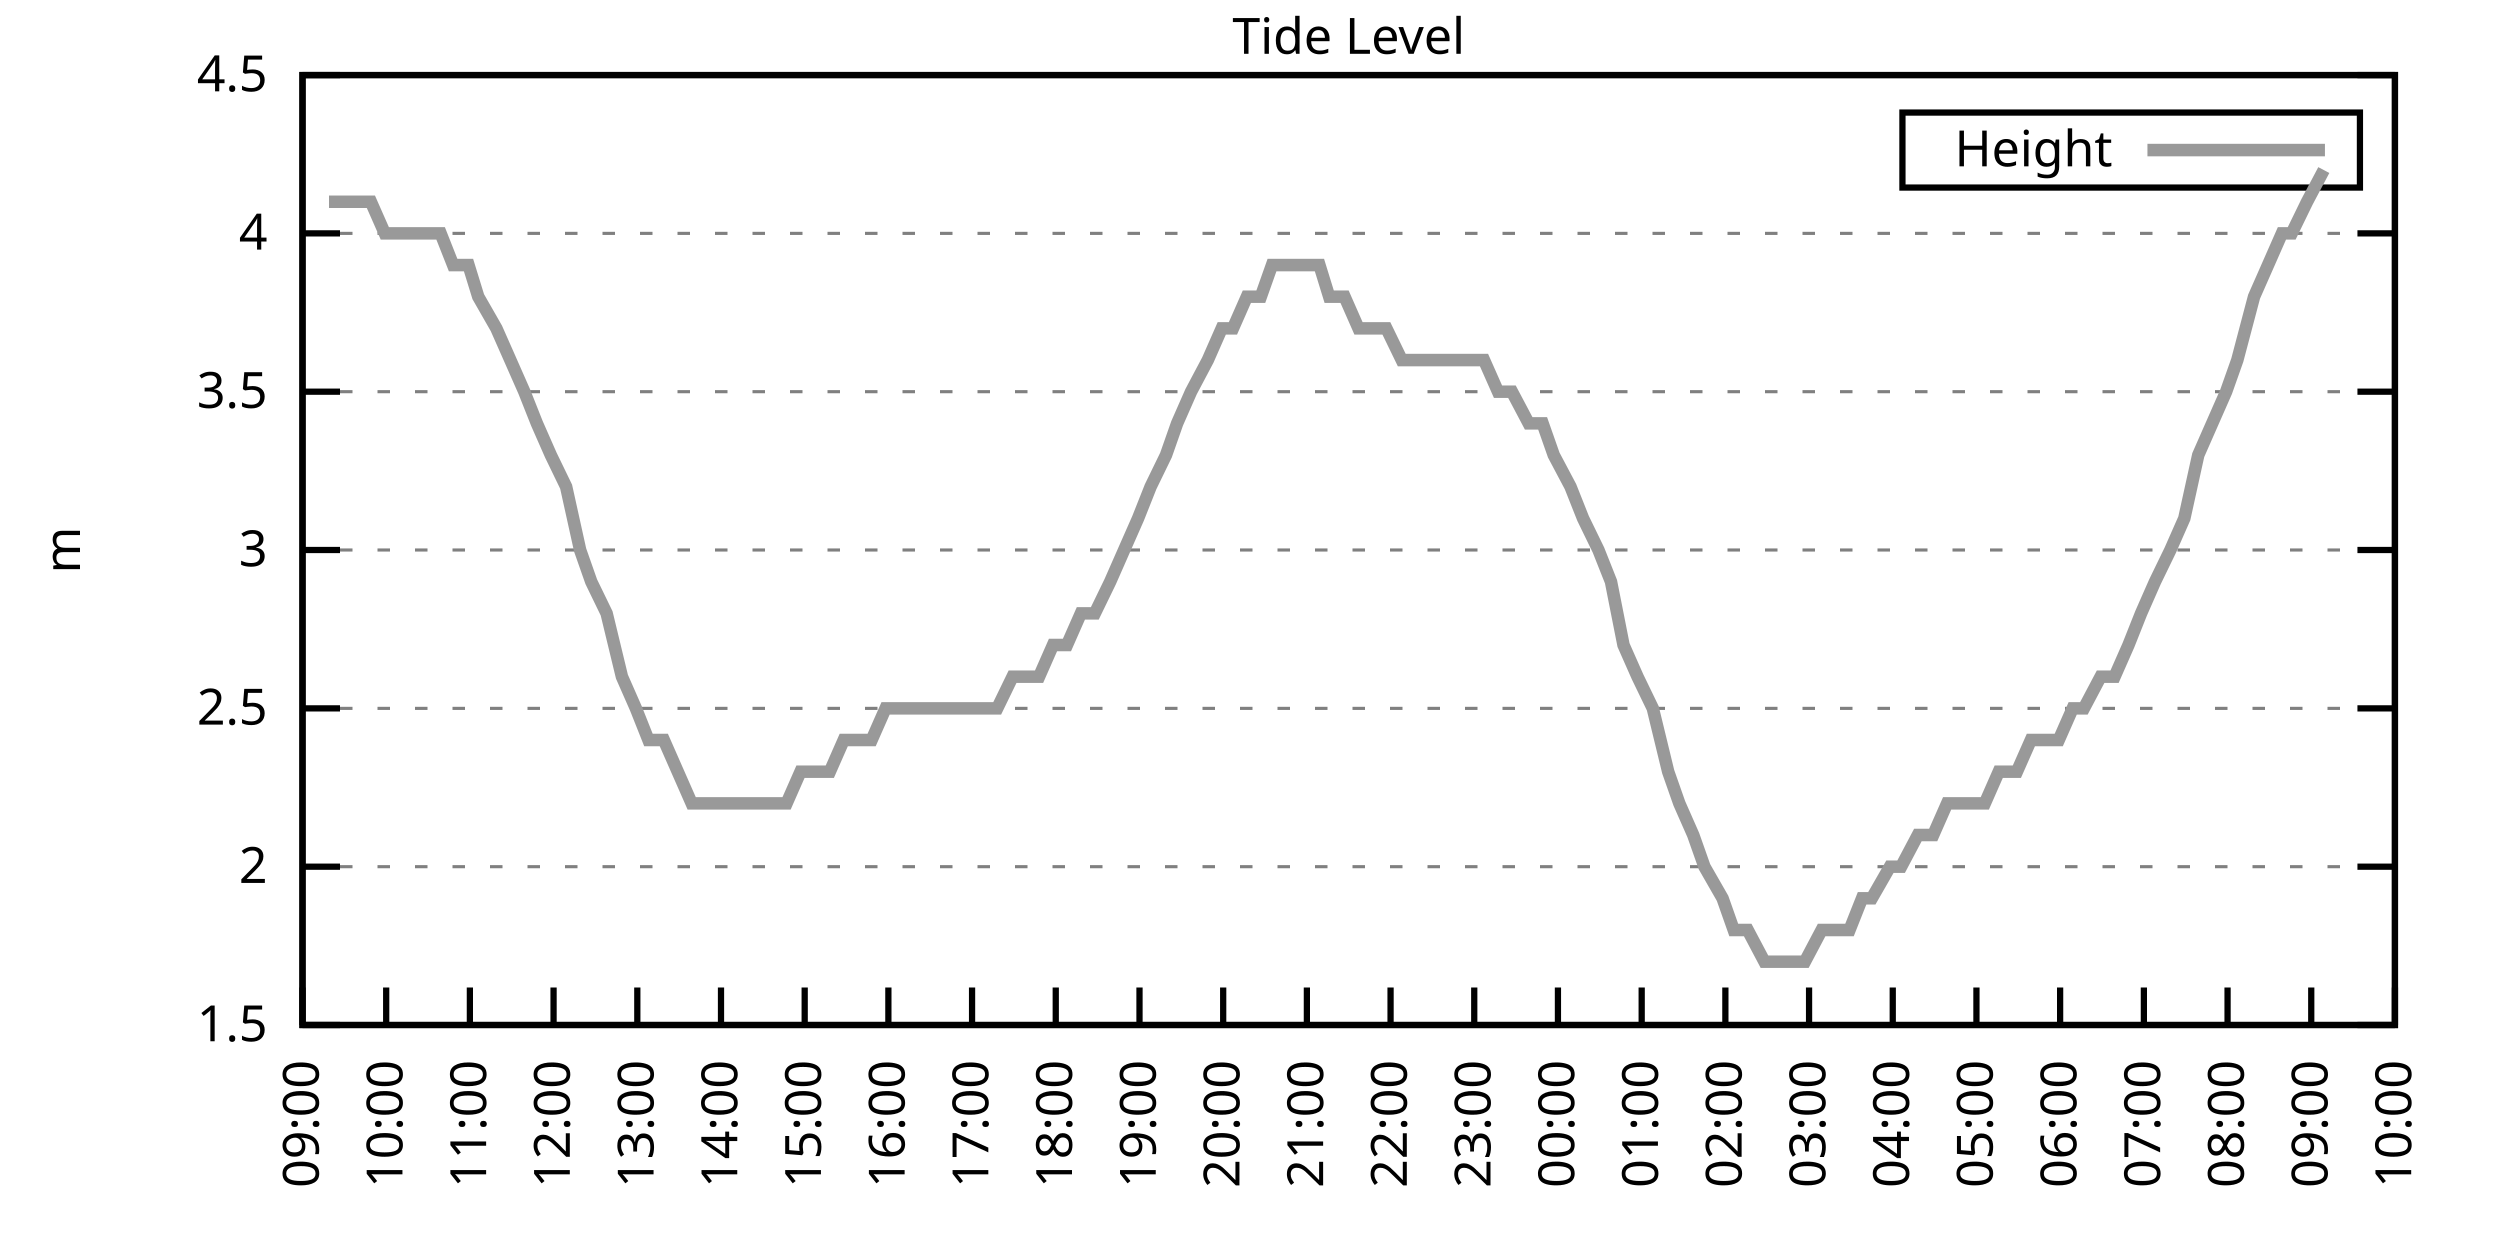
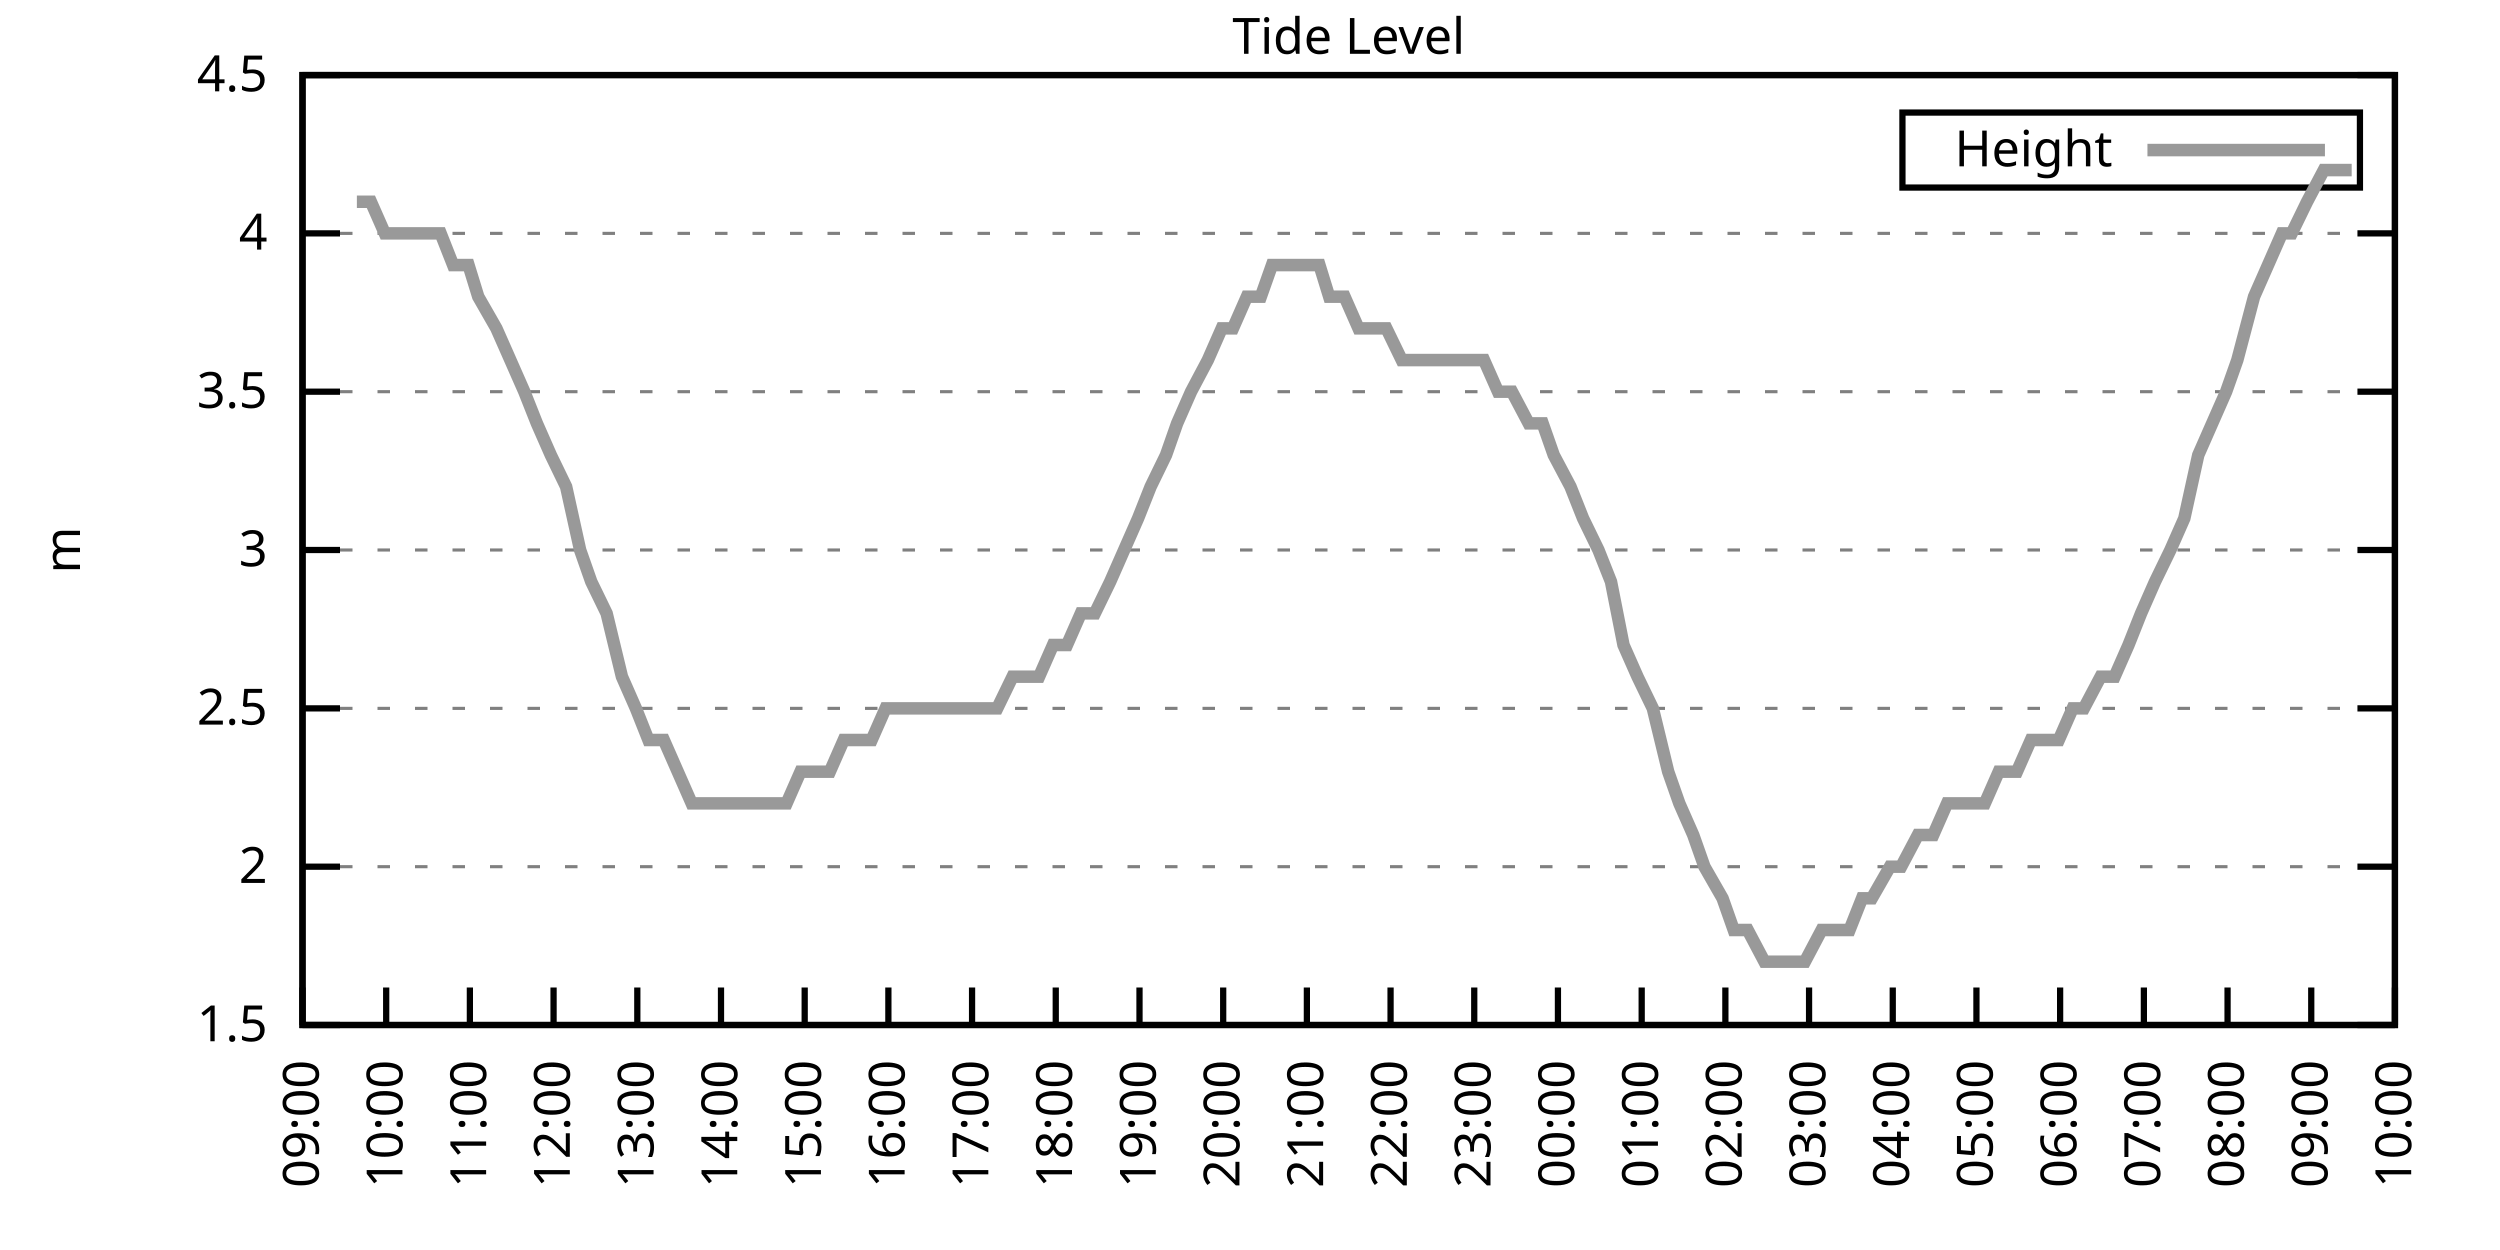
<svg xmlns="http://www.w3.org/2000/svg" xmlns:xlink="http://www.w3.org/1999/xlink" width="400" height="200" viewBox="0 0 400 200">
  <g id="gnuplot_canvas">
    <rect x="0" y="0" width="400" height="200" fill="none" />
    <defs>
      <circle id="gpDot" r="0.5" stroke-width="0.5" stroke="currentColor" />
      <path id="gpPt0" stroke-width="0.333" stroke="currentColor" d="M-1,0 h2 M0,-1 v2" />
      <path id="gpPt1" stroke-width="0.333" stroke="currentColor" d="M-1,-1 L1,1 M1,-1 L-1,1" />
      <path id="gpPt2" stroke-width="0.333" stroke="currentColor" d="M-1,0 L1,0 M0,-1 L0,1 M-1,-1 L1,1 M-1,1 L1,-1" />
      <rect id="gpPt3" stroke-width="0.333" stroke="currentColor" x="-1" y="-1" width="2" height="2" />
      <rect id="gpPt4" stroke-width="0.333" stroke="currentColor" fill="currentColor" x="-1" y="-1" width="2" height="2" />
      <circle id="gpPt5" stroke-width="0.333" stroke="currentColor" cx="0" cy="0" r="1" />
      <use xlink:href="#gpPt5" id="gpPt6" fill="currentColor" stroke="none" />
      <path id="gpPt7" stroke-width="0.333" stroke="currentColor" d="M0,-1.33 L-1.33,0.67 L1.33,0.67 z" />
      <use xlink:href="#gpPt7" id="gpPt8" fill="currentColor" stroke="none" />
      <use xlink:href="#gpPt7" id="gpPt9" stroke="currentColor" transform="rotate(180)" />
      <use xlink:href="#gpPt9" id="gpPt10" fill="currentColor" stroke="none" />
      <use xlink:href="#gpPt3" id="gpPt11" stroke="currentColor" transform="rotate(45)" />
      <use xlink:href="#gpPt11" id="gpPt12" fill="currentColor" stroke="none" />
      <path id="gpPt13" stroke-width="0.333" stroke="currentColor" d="M0,1.330 L1.265,0.411 L0.782,-1.067 L-0.782,-1.076 L-1.265,0.411 z" />
      <use xlink:href="#gpPt13" id="gpPt14" fill="currentColor" stroke="none" />
      <filter id="textbox" filterUnits="objectBoundingBox" x="0" y="0" height="1" width="1">
        <feFlood flood-color="white" flood-opacity="1" result="bgnd" />
        <feComposite in="SourceGraphic" in2="bgnd" operator="atop" />
      </filter>
      <filter id="greybox" filterUnits="objectBoundingBox" x="0" y="0" height="1" width="1">
        <feFlood flood-color="lightgrey" flood-opacity="1" result="grey" />
        <feComposite in="SourceGraphic" in2="grey" operator="atop" />
      </filter>
    </defs>
    <g fill="none" color="white" stroke="currentColor" stroke-width="1.00" stroke-linecap="butt" stroke-linejoin="miter">
</g>
    <g fill="none" color="black" stroke="currentColor" stroke-width="1.00" stroke-linecap="butt" stroke-linejoin="miter">
      <g stroke="none" shape-rendering="crispEdges">
        <polygon fill="rgb(255, 255, 255)" points="48.40,164.00 383.18,164.00 383.18,12.02 48.40,12.02 " />
      </g>
    </g>
    <g fill="none" color="black" stroke="currentColor" stroke-width="1.00" stroke-linecap="butt" stroke-linejoin="miter">
</g>
    <g fill="none" color="black" stroke="black" stroke-width="0.50" stroke-linecap="butt" stroke-linejoin="miter">
</g>
    <g fill="none" color="gray" stroke="currentColor" stroke-width="0.50" stroke-linecap="butt" stroke-linejoin="miter">
      <path stroke="gray" stroke-dasharray="2,4" class="gridline" d="M48.40,164.00 L383.19,164.00  " />
    </g>
    <g fill="none" color="gray" stroke="gray" stroke-width="1.00" stroke-linecap="butt" stroke-linejoin="miter">
</g>
    <g fill="none" color="black" stroke="currentColor" stroke-width="1.00" stroke-linecap="butt" stroke-linejoin="miter">
      <path stroke="black" d="M48.40,164.00 L54.40,164.00 M383.19,164.00 L377.19,164.00  " />
      <g transform="translate(42.80,166.60)" stroke="none" fill="black" font-family="Sans" font-size="8.00" text-anchor="end">
        <text>
          <tspan font-family="Sans"> 1.5</tspan>
        </text>
      </g>
    </g>
    <g fill="none" color="black" stroke="currentColor" stroke-width="1.00" stroke-linecap="butt" stroke-linejoin="miter">
</g>
    <g fill="none" color="black" stroke="black" stroke-width="0.50" stroke-linecap="butt" stroke-linejoin="miter">
</g>
    <g fill="none" color="gray" stroke="currentColor" stroke-width="0.50" stroke-linecap="butt" stroke-linejoin="miter">
      <path stroke="gray" stroke-dasharray="2,4" class="gridline" d="M48.40,138.67 L383.19,138.67  " />
    </g>
    <g fill="none" color="gray" stroke="gray" stroke-width="1.00" stroke-linecap="butt" stroke-linejoin="miter">
</g>
    <g fill="none" color="black" stroke="currentColor" stroke-width="1.00" stroke-linecap="butt" stroke-linejoin="miter">
      <path stroke="black" d="M48.40,138.67 L54.40,138.67 M383.19,138.67 L377.19,138.67  " />
      <g transform="translate(42.80,141.27)" stroke="none" fill="black" font-family="Sans" font-size="8.00" text-anchor="end">
        <text>
          <tspan font-family="Sans"> 2</tspan>
        </text>
      </g>
    </g>
    <g fill="none" color="black" stroke="currentColor" stroke-width="1.00" stroke-linecap="butt" stroke-linejoin="miter">
</g>
    <g fill="none" color="black" stroke="black" stroke-width="0.50" stroke-linecap="butt" stroke-linejoin="miter">
</g>
    <g fill="none" color="gray" stroke="currentColor" stroke-width="0.50" stroke-linecap="butt" stroke-linejoin="miter">
      <path stroke="gray" stroke-dasharray="2,4" class="gridline" d="M48.40,113.34 L383.19,113.34  " />
    </g>
    <g fill="none" color="gray" stroke="gray" stroke-width="1.00" stroke-linecap="butt" stroke-linejoin="miter">
</g>
    <g fill="none" color="black" stroke="currentColor" stroke-width="1.00" stroke-linecap="butt" stroke-linejoin="miter">
      <path stroke="black" d="M48.40,113.34 L54.40,113.34 M383.19,113.34 L377.19,113.34  " />
      <g transform="translate(42.80,115.94)" stroke="none" fill="black" font-family="Sans" font-size="8.00" text-anchor="end">
        <text>
          <tspan font-family="Sans"> 2.5</tspan>
        </text>
      </g>
    </g>
    <g fill="none" color="black" stroke="currentColor" stroke-width="1.00" stroke-linecap="butt" stroke-linejoin="miter">
</g>
    <g fill="none" color="black" stroke="black" stroke-width="0.50" stroke-linecap="butt" stroke-linejoin="miter">
</g>
    <g fill="none" color="gray" stroke="currentColor" stroke-width="0.50" stroke-linecap="butt" stroke-linejoin="miter">
      <path stroke="gray" stroke-dasharray="2,4" class="gridline" d="M48.40,88.00 L383.19,88.00  " />
    </g>
    <g fill="none" color="gray" stroke="gray" stroke-width="1.00" stroke-linecap="butt" stroke-linejoin="miter">
</g>
    <g fill="none" color="black" stroke="currentColor" stroke-width="1.00" stroke-linecap="butt" stroke-linejoin="miter">
      <path stroke="black" d="M48.40,88.00 L54.40,88.00 M383.19,88.00 L377.19,88.00  " />
      <g transform="translate(42.80,90.60)" stroke="none" fill="black" font-family="Sans" font-size="8.00" text-anchor="end">
        <text>
          <tspan font-family="Sans"> 3</tspan>
        </text>
      </g>
    </g>
    <g fill="none" color="black" stroke="currentColor" stroke-width="1.00" stroke-linecap="butt" stroke-linejoin="miter">
</g>
    <g fill="none" color="black" stroke="black" stroke-width="0.50" stroke-linecap="butt" stroke-linejoin="miter">
</g>
    <g fill="none" color="gray" stroke="currentColor" stroke-width="0.50" stroke-linecap="butt" stroke-linejoin="miter">
      <path stroke="gray" stroke-dasharray="2,4" class="gridline" d="M48.40,62.67 L383.19,62.67  " />
    </g>
    <g fill="none" color="gray" stroke="gray" stroke-width="1.00" stroke-linecap="butt" stroke-linejoin="miter">
</g>
    <g fill="none" color="black" stroke="currentColor" stroke-width="1.00" stroke-linecap="butt" stroke-linejoin="miter">
      <path stroke="black" d="M48.40,62.67 L54.40,62.67 M383.19,62.67 L377.19,62.67  " />
      <g transform="translate(42.80,65.27)" stroke="none" fill="black" font-family="Sans" font-size="8.00" text-anchor="end">
        <text>
          <tspan font-family="Sans"> 3.5</tspan>
        </text>
      </g>
    </g>
    <g fill="none" color="black" stroke="currentColor" stroke-width="1.00" stroke-linecap="butt" stroke-linejoin="miter">
</g>
    <g fill="none" color="black" stroke="black" stroke-width="0.50" stroke-linecap="butt" stroke-linejoin="miter">
</g>
    <g fill="none" color="gray" stroke="currentColor" stroke-width="0.50" stroke-linecap="butt" stroke-linejoin="miter">
      <path stroke="gray" stroke-dasharray="2,4" class="gridline" d="M48.40,37.34 L383.19,37.34  " />
    </g>
    <g fill="none" color="gray" stroke="gray" stroke-width="1.00" stroke-linecap="butt" stroke-linejoin="miter">
</g>
    <g fill="none" color="black" stroke="currentColor" stroke-width="1.00" stroke-linecap="butt" stroke-linejoin="miter">
      <path stroke="black" d="M48.40,37.34 L54.40,37.34 M383.19,37.34 L377.19,37.34  " />
      <g transform="translate(42.80,39.94)" stroke="none" fill="black" font-family="Sans" font-size="8.00" text-anchor="end">
        <text>
          <tspan font-family="Sans"> 4</tspan>
        </text>
      </g>
    </g>
    <g fill="none" color="black" stroke="currentColor" stroke-width="1.00" stroke-linecap="butt" stroke-linejoin="miter">
</g>
    <g fill="none" color="black" stroke="black" stroke-width="0.50" stroke-linecap="butt" stroke-linejoin="miter">
</g>
    <g fill="none" color="gray" stroke="currentColor" stroke-width="0.50" stroke-linecap="butt" stroke-linejoin="miter">
      <path stroke="gray" stroke-dasharray="2,4" class="gridline" d="M48.40,12.01 L383.19,12.01  " />
    </g>
    <g fill="none" color="gray" stroke="gray" stroke-width="1.00" stroke-linecap="butt" stroke-linejoin="miter">
</g>
    <g fill="none" color="black" stroke="currentColor" stroke-width="1.00" stroke-linecap="butt" stroke-linejoin="miter">
      <path stroke="black" d="M48.40,12.01 L54.40,12.01 M383.19,12.01 L377.19,12.01  " />
      <g transform="translate(42.80,14.61)" stroke="none" fill="black" font-family="Sans" font-size="8.00" text-anchor="end">
        <text>
          <tspan font-family="Sans"> 4.5</tspan>
        </text>
      </g>
    </g>
    <g fill="none" color="black" stroke="currentColor" stroke-width="1.00" stroke-linecap="butt" stroke-linejoin="miter">
      <path stroke="black" d="M48.40,164.00 L48.40,158.00  " />
      <g transform="translate(51.00,169.60) rotate(270.00)" stroke="none" fill="black" font-family="Sans" font-size="8.00" text-anchor="end">
        <text>
          <tspan font-family="Sans">09:00</tspan>
        </text>
      </g>
    </g>
    <g fill="none" color="black" stroke="currentColor" stroke-width="1.00" stroke-linecap="butt" stroke-linejoin="miter">
      <path stroke="black" d="M61.79,164.00 L61.79,158.00  " />
      <g transform="translate(64.39,169.60) rotate(270.00)" stroke="none" fill="black" font-family="Sans" font-size="8.00" text-anchor="end">
        <text>
          <tspan font-family="Sans">10:00</tspan>
        </text>
      </g>
    </g>
    <g fill="none" color="black" stroke="currentColor" stroke-width="1.00" stroke-linecap="butt" stroke-linejoin="miter">
      <path stroke="black" d="M75.18,164.00 L75.18,158.00  " />
      <g transform="translate(77.78,169.60) rotate(270.00)" stroke="none" fill="black" font-family="Sans" font-size="8.00" text-anchor="end">
        <text>
          <tspan font-family="Sans">11:00</tspan>
        </text>
      </g>
    </g>
    <g fill="none" color="black" stroke="currentColor" stroke-width="1.00" stroke-linecap="butt" stroke-linejoin="miter">
      <path stroke="black" d="M88.57,164.00 L88.57,158.00  " />
      <g transform="translate(91.17,169.60) rotate(270.00)" stroke="none" fill="black" font-family="Sans" font-size="8.00" text-anchor="end">
        <text>
          <tspan font-family="Sans">12:00</tspan>
        </text>
      </g>
    </g>
    <g fill="none" color="black" stroke="currentColor" stroke-width="1.00" stroke-linecap="butt" stroke-linejoin="miter">
      <path stroke="black" d="M101.97,164.00 L101.97,158.00  " />
      <g transform="translate(104.57,169.60) rotate(270.00)" stroke="none" fill="black" font-family="Sans" font-size="8.00" text-anchor="end">
        <text>
          <tspan font-family="Sans">13:00</tspan>
        </text>
      </g>
    </g>
    <g fill="none" color="black" stroke="currentColor" stroke-width="1.00" stroke-linecap="butt" stroke-linejoin="miter">
      <path stroke="black" d="M115.36,164.00 L115.36,158.00  " />
      <g transform="translate(117.96,169.60) rotate(270.00)" stroke="none" fill="black" font-family="Sans" font-size="8.00" text-anchor="end">
        <text>
          <tspan font-family="Sans">14:00</tspan>
        </text>
      </g>
    </g>
    <g fill="none" color="black" stroke="currentColor" stroke-width="1.00" stroke-linecap="butt" stroke-linejoin="miter">
      <path stroke="black" d="M128.75,164.00 L128.75,158.00  " />
      <g transform="translate(131.35,169.60) rotate(270.00)" stroke="none" fill="black" font-family="Sans" font-size="8.00" text-anchor="end">
        <text>
          <tspan font-family="Sans">15:00</tspan>
        </text>
      </g>
    </g>
    <g fill="none" color="black" stroke="currentColor" stroke-width="1.00" stroke-linecap="butt" stroke-linejoin="miter">
      <path stroke="black" d="M142.14,164.00 L142.14,158.00  " />
      <g transform="translate(144.74,169.60) rotate(270.00)" stroke="none" fill="black" font-family="Sans" font-size="8.00" text-anchor="end">
        <text>
          <tspan font-family="Sans">16:00</tspan>
        </text>
      </g>
    </g>
    <g fill="none" color="black" stroke="currentColor" stroke-width="1.00" stroke-linecap="butt" stroke-linejoin="miter">
      <path stroke="black" d="M155.53,164.00 L155.53,158.00  " />
      <g transform="translate(158.13,169.60) rotate(270.00)" stroke="none" fill="black" font-family="Sans" font-size="8.00" text-anchor="end">
        <text>
          <tspan font-family="Sans">17:00</tspan>
        </text>
      </g>
    </g>
    <g fill="none" color="black" stroke="currentColor" stroke-width="1.00" stroke-linecap="butt" stroke-linejoin="miter">
      <path stroke="black" d="M168.92,164.00 L168.92,158.00  " />
      <g transform="translate(171.52,169.60) rotate(270.00)" stroke="none" fill="black" font-family="Sans" font-size="8.00" text-anchor="end">
        <text>
          <tspan font-family="Sans">18:00</tspan>
        </text>
      </g>
    </g>
    <g fill="none" color="black" stroke="currentColor" stroke-width="1.00" stroke-linecap="butt" stroke-linejoin="miter">
      <path stroke="black" d="M182.32,164.00 L182.32,158.00  " />
      <g transform="translate(184.92,169.60) rotate(270.00)" stroke="none" fill="black" font-family="Sans" font-size="8.00" text-anchor="end">
        <text>
          <tspan font-family="Sans">19:00</tspan>
        </text>
      </g>
    </g>
    <g fill="none" color="black" stroke="currentColor" stroke-width="1.00" stroke-linecap="butt" stroke-linejoin="miter">
      <path stroke="black" d="M195.71,164.00 L195.71,158.00  " />
      <g transform="translate(198.31,169.60) rotate(270.00)" stroke="none" fill="black" font-family="Sans" font-size="8.00" text-anchor="end">
        <text>
          <tspan font-family="Sans">20:00</tspan>
        </text>
      </g>
    </g>
    <g fill="none" color="black" stroke="currentColor" stroke-width="1.00" stroke-linecap="butt" stroke-linejoin="miter">
      <path stroke="black" d="M209.10,164.00 L209.10,158.00  " />
      <g transform="translate(211.70,169.60) rotate(270.00)" stroke="none" fill="black" font-family="Sans" font-size="8.00" text-anchor="end">
        <text>
          <tspan font-family="Sans">21:00</tspan>
        </text>
      </g>
    </g>
    <g fill="none" color="black" stroke="currentColor" stroke-width="1.00" stroke-linecap="butt" stroke-linejoin="miter">
      <path stroke="black" d="M222.49,164.00 L222.49,158.00  " />
      <g transform="translate(225.09,169.60) rotate(270.00)" stroke="none" fill="black" font-family="Sans" font-size="8.00" text-anchor="end">
        <text>
          <tspan font-family="Sans">22:00</tspan>
        </text>
      </g>
    </g>
    <g fill="none" color="black" stroke="currentColor" stroke-width="1.00" stroke-linecap="butt" stroke-linejoin="miter">
      <path stroke="black" d="M235.88,164.00 L235.88,158.00  " />
      <g transform="translate(238.48,169.60) rotate(270.00)" stroke="none" fill="black" font-family="Sans" font-size="8.00" text-anchor="end">
        <text>
          <tspan font-family="Sans">23:00</tspan>
        </text>
      </g>
    </g>
    <g fill="none" color="black" stroke="currentColor" stroke-width="1.00" stroke-linecap="butt" stroke-linejoin="miter">
      <path stroke="black" d="M249.27,164.00 L249.27,158.00  " />
      <g transform="translate(251.87,169.60) rotate(270.00)" stroke="none" fill="black" font-family="Sans" font-size="8.00" text-anchor="end">
        <text>
          <tspan font-family="Sans">00:00</tspan>
        </text>
      </g>
    </g>
    <g fill="none" color="black" stroke="currentColor" stroke-width="1.00" stroke-linecap="butt" stroke-linejoin="miter">
      <path stroke="black" d="M262.67,164.00 L262.67,158.00  " />
      <g transform="translate(265.27,169.60) rotate(270.00)" stroke="none" fill="black" font-family="Sans" font-size="8.00" text-anchor="end">
        <text>
          <tspan font-family="Sans">01:00</tspan>
        </text>
      </g>
    </g>
    <g fill="none" color="black" stroke="currentColor" stroke-width="1.00" stroke-linecap="butt" stroke-linejoin="miter">
      <path stroke="black" d="M276.06,164.00 L276.06,158.00  " />
      <g transform="translate(278.66,169.60) rotate(270.00)" stroke="none" fill="black" font-family="Sans" font-size="8.00" text-anchor="end">
        <text>
          <tspan font-family="Sans">02:00</tspan>
        </text>
      </g>
    </g>
    <g fill="none" color="black" stroke="currentColor" stroke-width="1.00" stroke-linecap="butt" stroke-linejoin="miter">
      <path stroke="black" d="M289.45,164.00 L289.45,158.00  " />
      <g transform="translate(292.05,169.60) rotate(270.00)" stroke="none" fill="black" font-family="Sans" font-size="8.00" text-anchor="end">
        <text>
          <tspan font-family="Sans">03:00</tspan>
        </text>
      </g>
    </g>
    <g fill="none" color="black" stroke="currentColor" stroke-width="1.00" stroke-linecap="butt" stroke-linejoin="miter">
      <path stroke="black" d="M302.84,164.00 L302.84,158.00  " />
      <g transform="translate(305.44,169.60) rotate(270.00)" stroke="none" fill="black" font-family="Sans" font-size="8.00" text-anchor="end">
        <text>
          <tspan font-family="Sans">04:00</tspan>
        </text>
      </g>
    </g>
    <g fill="none" color="black" stroke="currentColor" stroke-width="1.00" stroke-linecap="butt" stroke-linejoin="miter">
      <path stroke="black" d="M316.23,164.00 L316.23,158.00  " />
      <g transform="translate(318.83,169.60) rotate(270.00)" stroke="none" fill="black" font-family="Sans" font-size="8.00" text-anchor="end">
        <text>
          <tspan font-family="Sans">05:00</tspan>
        </text>
      </g>
    </g>
    <g fill="none" color="black" stroke="currentColor" stroke-width="1.00" stroke-linecap="butt" stroke-linejoin="miter">
      <path stroke="black" d="M329.62,164.00 L329.62,158.00  " />
      <g transform="translate(332.22,169.60) rotate(270.00)" stroke="none" fill="black" font-family="Sans" font-size="8.00" text-anchor="end">
        <text>
          <tspan font-family="Sans">06:00</tspan>
        </text>
      </g>
    </g>
    <g fill="none" color="black" stroke="currentColor" stroke-width="1.00" stroke-linecap="butt" stroke-linejoin="miter">
      <path stroke="black" d="M343.02,164.00 L343.02,158.00  " />
      <g transform="translate(345.62,169.60) rotate(270.00)" stroke="none" fill="black" font-family="Sans" font-size="8.00" text-anchor="end">
        <text>
          <tspan font-family="Sans">07:00</tspan>
        </text>
      </g>
    </g>
    <g fill="none" color="black" stroke="currentColor" stroke-width="1.00" stroke-linecap="butt" stroke-linejoin="miter">
      <path stroke="black" d="M356.41,164.00 L356.41,158.00  " />
      <g transform="translate(359.01,169.60) rotate(270.00)" stroke="none" fill="black" font-family="Sans" font-size="8.00" text-anchor="end">
        <text>
          <tspan font-family="Sans">08:00</tspan>
        </text>
      </g>
    </g>
    <g fill="none" color="black" stroke="currentColor" stroke-width="1.00" stroke-linecap="butt" stroke-linejoin="miter">
      <path stroke="black" d="M369.80,164.00 L369.80,158.00  " />
      <g transform="translate(372.40,169.60) rotate(270.00)" stroke="none" fill="black" font-family="Sans" font-size="8.00" text-anchor="end">
        <text>
          <tspan font-family="Sans">09:00</tspan>
        </text>
      </g>
    </g>
    <g fill="none" color="black" stroke="currentColor" stroke-width="1.00" stroke-linecap="butt" stroke-linejoin="miter">
      <path stroke="black" d="M383.19,164.00 L383.19,158.00  " />
      <g transform="translate(385.79,169.60) rotate(270.00)" stroke="none" fill="black" font-family="Sans" font-size="8.00" text-anchor="end">
        <text>
          <tspan font-family="Sans">10:00</tspan>
        </text>
      </g>
    </g>
    <g fill="none" color="black" stroke="currentColor" stroke-width="1.00" stroke-linecap="butt" stroke-linejoin="miter">
</g>
    <g fill="none" color="black" stroke="currentColor" stroke-width="1.00" stroke-linecap="butt" stroke-linejoin="miter">
      <path stroke="black" d="M48.40,12.01 L48.40,164.00 L383.19,164.00 L383.19,12.01 L48.40,12.01 Z  " />
    </g>
    <g fill="none" color="black" stroke="currentColor" stroke-width="1.00" stroke-linecap="butt" stroke-linejoin="miter">
</g>
    <g fill="none" color="black" stroke="currentColor" stroke-width="1.00" stroke-linecap="butt" stroke-linejoin="miter">
      <path stroke="black" d="M304.39,30.01 L304.39,18.01 L377.59,18.01 L377.59,30.01 L304.39,30.01 Z  " />
    </g>
    <g id="Tide_level_plot_1">
      <g fill="none" color="white" stroke="black" stroke-width="2.00" stroke-linecap="butt" stroke-linejoin="miter">
</g>
      <g fill="none" color="black" stroke="currentColor" stroke-width="2.00" stroke-linecap="butt" stroke-linejoin="miter">
        <g transform="translate(337.99,26.61)" stroke="none" fill="black" font-family="Sans" font-size="8.00" text-anchor="end">
          <text>
            <tspan font-family="Sans">Height</tspan>
          </text>
        </g>
      </g>
      <g fill="none" color="black" stroke="currentColor" stroke-width="2.00" stroke-linecap="butt" stroke-linejoin="miter">
-         <path stroke="rgb(153, 153, 153)" d="M343.59,24.01 L371.99,24.01 M52.64,32.28 L54.87,32.28 L57.10,32.28 L59.34,32.28 L61.57,37.34 L63.13,37.34   L65.59,37.34 L67.82,37.34 L70.50,37.34 L72.50,42.41 L74.96,42.41 L76.52,47.47 L79.42,52.54 L81.66,57.61   L83.89,62.67 L85.90,67.74 L88.13,72.81 L90.58,77.87 L92.82,88.00 L94.60,93.07 L97.06,98.14 L99.51,108.27   L101.74,113.34 L103.75,118.40 L106.21,118.40 L108.44,123.47 L110.67,128.54 L112.68,128.54 L115.13,128.54 L117.37,128.54   L119.60,128.54 L121.38,128.54 L123.62,128.54 L125.85,128.54 L128.08,123.47 L130.76,123.47 L132.77,123.47 L135.00,118.40   L137.23,118.40 L139.46,118.40 L141.69,113.34 L143.93,113.34 L146.16,113.34 L148.39,113.34 L150.62,113.34 L152.85,113.34   L155.09,113.34 L157.32,113.34 L159.55,113.34 L162.01,108.27 L164.01,108.27 L166.25,108.27 L168.48,103.20 L170.71,103.20   L172.94,98.14 L175.17,98.14 L177.63,93.07 L179.86,88.00 L182.09,82.94 L184.10,77.87 L186.56,72.81 L188.34,67.74   L190.57,62.67 L193.25,57.61 L195.48,52.54 L197.27,52.54 L199.50,47.47 L201.73,47.47 L203.52,42.41 L206.42,42.41   L208.43,42.41 L211.11,42.41 L212.67,47.47 L215.13,47.47 L217.36,52.54 L219.59,52.54 L221.82,52.54 L224.28,57.61   L226.73,57.61 L228.96,57.61 L231.20,57.61 L232.98,57.61 L235.21,57.61 L237.44,57.61 L239.68,62.67 L241.91,62.67   L244.59,67.74 L246.82,67.74 L248.60,72.81 L251.28,77.87 L253.29,82.94 L255.75,88.00 L257.76,93.07 L259.76,103.20   L262.00,108.27 L264.45,113.34 L266.91,123.47 L268.69,128.54 L270.92,133.60 L272.71,138.67 L275.61,143.73 L277.40,148.80   L279.63,148.80 L282.31,153.87 L284.32,153.87 L286.99,153.87 L288.78,153.87 L291.46,148.80 L293.47,148.80 L295.92,148.80   L297.93,143.73 L299.49,143.73 L302.39,138.67 L304.18,138.67 L306.86,133.60 L309.31,133.60 L311.54,128.54 L313.33,128.54   L316.01,128.54 L317.57,128.54 L319.80,123.47 L322.70,123.47 L324.94,118.40 L326.72,118.40 L329.40,118.40 L331.63,113.34   L333.42,113.34 L336.10,108.27 L338.33,108.27 L340.56,103.20 L342.57,98.14 L344.80,93.07 L347.26,88.00 L349.49,82.94   L351.72,72.81 L353.95,67.74 L356.18,62.67 L357.97,57.61 L360.65,47.47 L362.88,42.41 L365.11,37.34 L366.67,37.34   L369.13,32.28 L371.81,27.21  " />
+         <path stroke="rgb(153, 153, 153)" d="M343.59,24.01 L371.99,24.01 M57.10,32.28 L59.34,32.28 L61.57,37.34 L63.13,37.34 L65.59,37.34 L67.82,37.34   L70.50,37.34 L72.50,42.41 L74.96,42.41 L76.52,47.47 L79.42,52.54 L81.66,57.61 L83.89,62.67 L85.90,67.74   L88.13,72.81 L90.58,77.87 L92.82,88.00 L94.60,93.07 L97.06,98.14 L99.51,108.27 L101.74,113.34 L103.75,118.40   L106.21,118.40 L108.44,123.47 L110.67,128.54 L112.68,128.54 L115.13,128.54 L117.37,128.54 L119.60,128.54 L121.38,128.54   L123.62,128.54 L125.85,128.54 L128.08,123.47 L130.76,123.47 L132.77,123.47 L135.00,118.40 L137.23,118.40 L139.46,118.40   L141.69,113.34 L143.93,113.34 L146.16,113.34 L148.39,113.34 L150.62,113.34 L152.85,113.34 L155.09,113.34 L157.32,113.34   L159.55,113.34 L162.01,108.27 L164.01,108.27 L166.25,108.27 L168.48,103.20 L170.71,103.20 L172.94,98.14 L175.17,98.14   L177.63,93.07 L179.86,88.00 L182.09,82.94 L184.10,77.87 L186.56,72.81 L188.34,67.74 L190.57,62.67 L193.25,57.61   L195.48,52.54 L197.27,52.54 L199.50,47.47 L201.73,47.47 L203.52,42.41 L206.42,42.41 L208.43,42.41 L211.11,42.41   L212.67,47.47 L215.13,47.47 L217.36,52.54 L219.59,52.54 L221.82,52.54 L224.28,57.61 L226.73,57.61 L228.96,57.61   L231.20,57.61 L232.98,57.61 L235.21,57.61 L237.44,57.61 L239.68,62.67 L241.91,62.67 L244.59,67.74 L246.82,67.74   L248.60,72.81 L251.28,77.87 L253.29,82.94 L255.75,88.00 L257.76,93.07 L259.76,103.20 L262.00,108.27 L264.45,113.34   L266.91,123.47 L268.69,128.54 L270.92,133.60 L272.71,138.67 L275.61,143.73 L277.40,148.80 L279.63,148.80 L282.31,153.87   L284.32,153.87 L286.99,153.87 L288.78,153.87 L291.46,148.80 L293.47,148.80 L295.92,148.80 L297.93,143.73 L299.49,143.73   L302.39,138.67 L304.18,138.67 L306.86,133.60 L309.31,133.60 L311.54,128.54 L313.33,128.54 L316.01,128.54 L317.57,128.54   L319.80,123.47 L322.70,123.47 L324.94,118.40 L326.72,118.40 L329.40,118.40 L331.63,113.34 L333.42,113.34 L336.10,108.27   L338.33,108.27 L340.56,103.20 L342.57,98.14 L344.80,93.07 L347.26,88.00 L349.49,82.94 L351.72,72.81 L353.95,67.74   L356.18,62.67 L357.97,57.61 L360.65,47.47 L362.88,42.41 L365.11,37.34 L366.67,37.34 L369.13,32.28 L371.81,27.21   L374.04,27.21 L376.27,27.21  " />
      </g>
    </g>
    <g fill="none" color="black" stroke="currentColor" stroke-width="2.00" stroke-linecap="butt" stroke-linejoin="miter">
</g>
    <g fill="none" color="black" stroke="black" stroke-width="1.00" stroke-linecap="butt" stroke-linejoin="miter">
</g>
    <g fill="none" color="black" stroke="currentColor" stroke-width="1.00" stroke-linecap="butt" stroke-linejoin="miter">
      <path stroke="black" d="M48.40,12.01 L48.40,164.00 L383.19,164.00 L383.19,12.01 L48.40,12.01 Z  " />
      <g transform="translate(12.80,88.01) rotate(270.00)" stroke="none" fill="black" font-family="Sans" font-size="8.00" text-anchor="middle">
        <text>
          <tspan font-family="Sans">m</tspan>
        </text>
      </g>
    </g>
    <g fill="none" color="black" stroke="currentColor" stroke-width="1.00" stroke-linecap="butt" stroke-linejoin="miter">
</g>
    <g fill="none" color="black" stroke="currentColor" stroke-width="1.00" stroke-linecap="butt" stroke-linejoin="miter">
      <g transform="translate(215.79,8.61)" stroke="none" fill="black" font-family="Sans" font-size="8.00" text-anchor="middle">
        <text>
          <tspan font-family="Sans">Tide Level</tspan>
        </text>
      </g>
    </g>
    <g fill="none" color="black" stroke="currentColor" stroke-width="1.00" stroke-linecap="butt" stroke-linejoin="miter">
</g>
  </g>
</svg>
